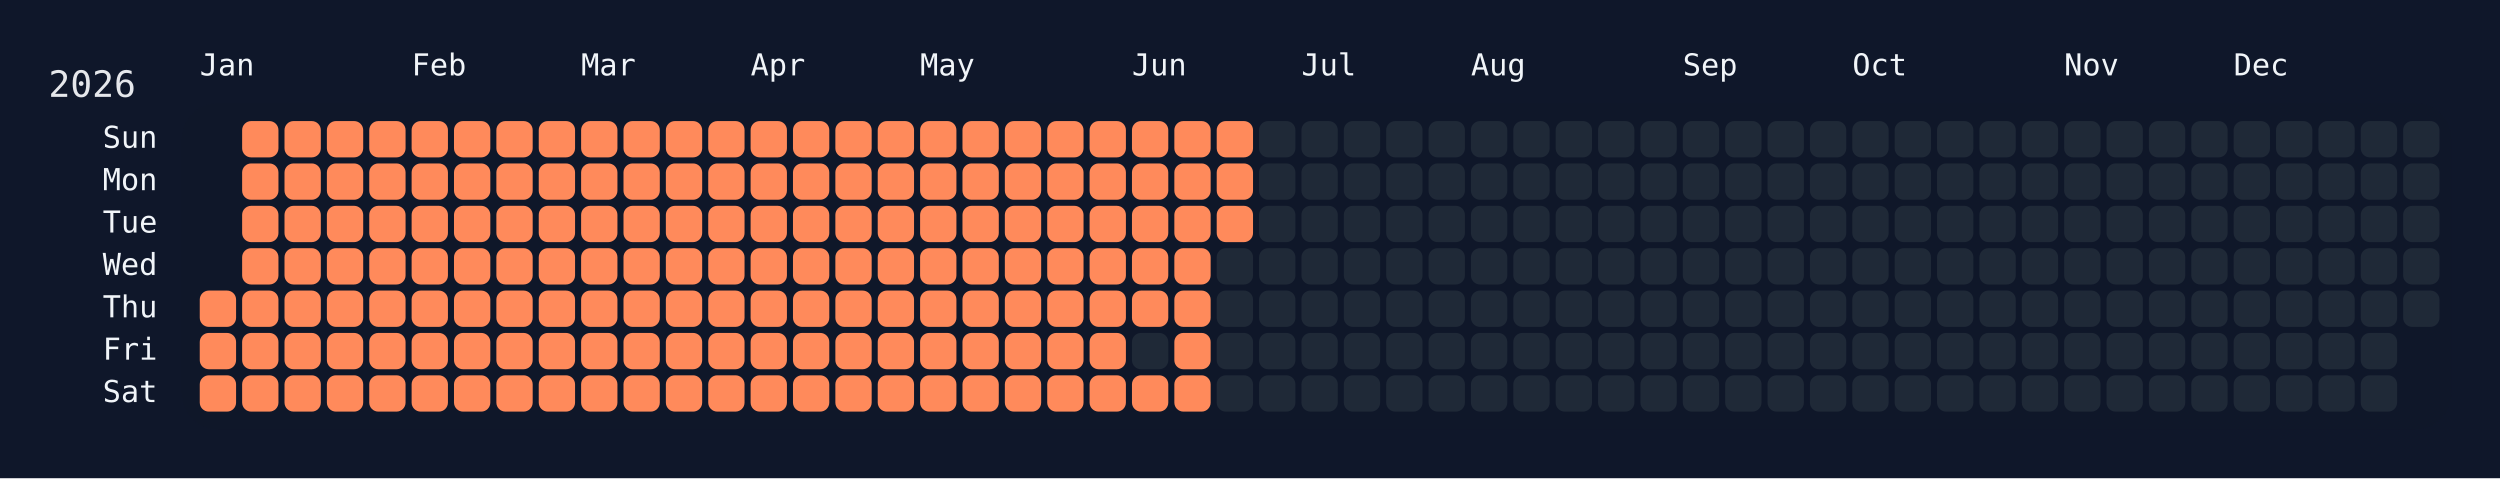
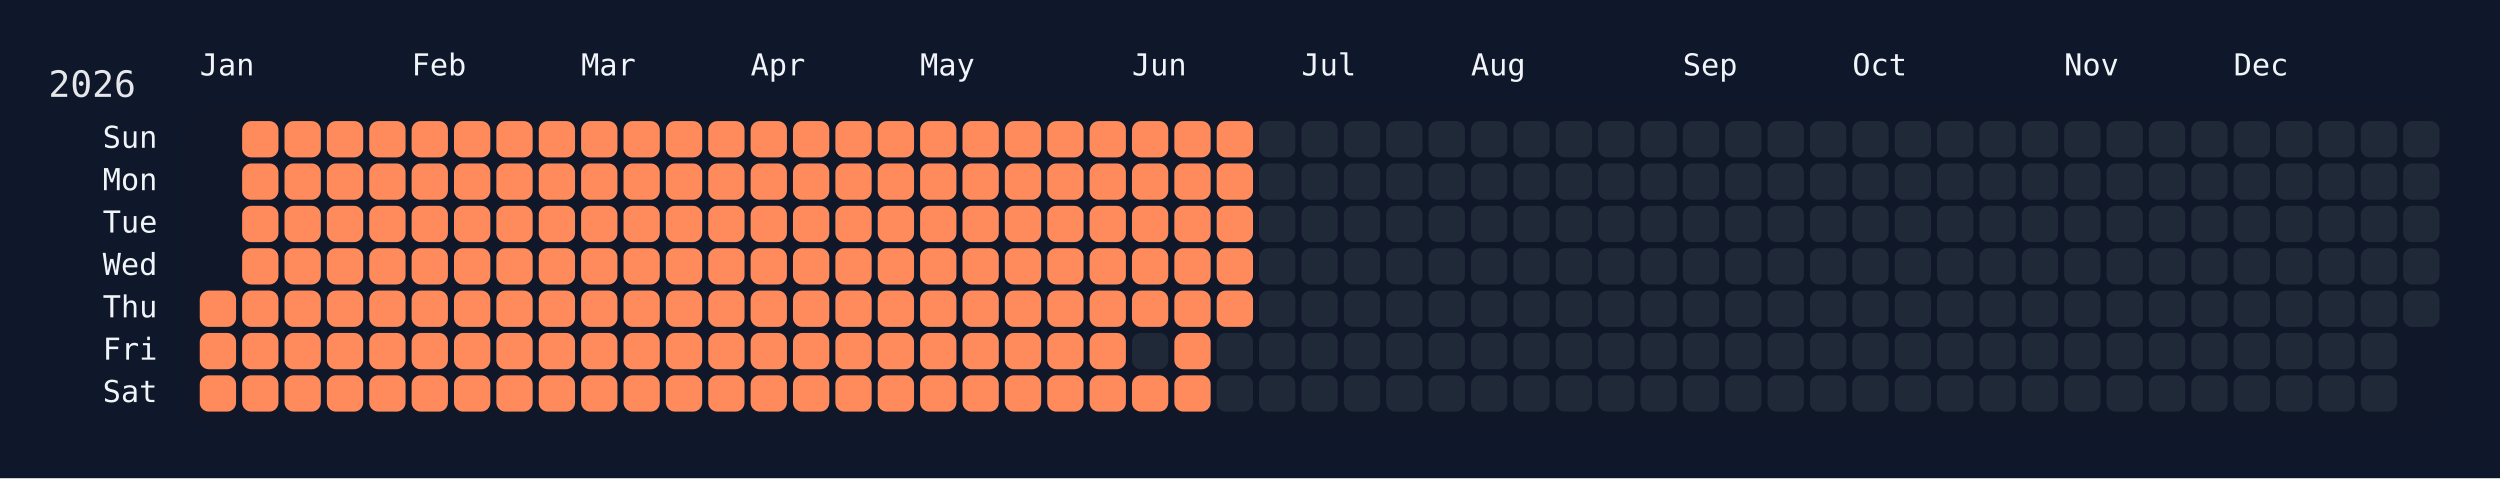
<svg xmlns="http://www.w3.org/2000/svg" width="826" height="158" viewBox="0 0 826 158">
  <rect width="826" height="158" fill="#0f172a" />
  <rect x="60" y="34" width="750" height="108" rx="12" ry="12" fill="rgba(15, 23, 42, 0.8)" />
  <text x="16" y="32" font-size="12" fill="#e5e7eb" font-family="JetBrains Mono, ui-monospace, SFMono-Regular, Menlo, Monaco, Consolas, monospace">2026</text>
  <text x="66" y="18" font-size="10" fill="#f1f5f9" font-family="JetBrains Mono, ui-monospace, SFMono-Regular, Menlo, Monaco, Consolas, monospace" dominant-baseline="hanging">Jan</text>
  <text x="136" y="18" font-size="10" fill="#f1f5f9" font-family="JetBrains Mono, ui-monospace, SFMono-Regular, Menlo, Monaco, Consolas, monospace" dominant-baseline="hanging">Feb</text>
  <text x="192" y="18" font-size="10" fill="#f1f5f9" font-family="JetBrains Mono, ui-monospace, SFMono-Regular, Menlo, Monaco, Consolas, monospace" dominant-baseline="hanging">Mar</text>
  <text x="248" y="18" font-size="10" fill="#f1f5f9" font-family="JetBrains Mono, ui-monospace, SFMono-Regular, Menlo, Monaco, Consolas, monospace" dominant-baseline="hanging">Apr</text>
  <text x="304" y="18" font-size="10" fill="#f1f5f9" font-family="JetBrains Mono, ui-monospace, SFMono-Regular, Menlo, Monaco, Consolas, monospace" dominant-baseline="hanging">May</text>
  <text x="374" y="18" font-size="10" fill="#f1f5f9" font-family="JetBrains Mono, ui-monospace, SFMono-Regular, Menlo, Monaco, Consolas, monospace" dominant-baseline="hanging">Jun</text>
  <text x="430" y="18" font-size="10" fill="#f1f5f9" font-family="JetBrains Mono, ui-monospace, SFMono-Regular, Menlo, Monaco, Consolas, monospace" dominant-baseline="hanging">Jul</text>
  <text x="486" y="18" font-size="10" fill="#f1f5f9" font-family="JetBrains Mono, ui-monospace, SFMono-Regular, Menlo, Monaco, Consolas, monospace" dominant-baseline="hanging">Aug</text>
  <text x="556" y="18" font-size="10" fill="#f1f5f9" font-family="JetBrains Mono, ui-monospace, SFMono-Regular, Menlo, Monaco, Consolas, monospace" dominant-baseline="hanging">Sep</text>
  <text x="612" y="18" font-size="10" fill="#f1f5f9" font-family="JetBrains Mono, ui-monospace, SFMono-Regular, Menlo, Monaco, Consolas, monospace" dominant-baseline="hanging">Oct</text>
  <text x="682" y="18" font-size="10" fill="#f1f5f9" font-family="JetBrains Mono, ui-monospace, SFMono-Regular, Menlo, Monaco, Consolas, monospace" dominant-baseline="hanging">Nov</text>
  <text x="738" y="18" font-size="10" fill="#f1f5f9" font-family="JetBrains Mono, ui-monospace, SFMono-Regular, Menlo, Monaco, Consolas, monospace" dominant-baseline="hanging">Dec</text>
  <text x="52" y="46.0" font-size="10" fill="#f1f5f9" font-family="JetBrains Mono, ui-monospace, SFMono-Regular, Menlo, Monaco, Consolas, monospace" text-anchor="end" dominant-baseline="middle">Sun</text>
  <text x="52" y="60.0" font-size="10" fill="#f1f5f9" font-family="JetBrains Mono, ui-monospace, SFMono-Regular, Menlo, Monaco, Consolas, monospace" text-anchor="end" dominant-baseline="middle">Mon</text>
  <text x="52" y="74.0" font-size="10" fill="#f1f5f9" font-family="JetBrains Mono, ui-monospace, SFMono-Regular, Menlo, Monaco, Consolas, monospace" text-anchor="end" dominant-baseline="middle">Tue</text>
  <text x="52" y="88.0" font-size="10" fill="#f1f5f9" font-family="JetBrains Mono, ui-monospace, SFMono-Regular, Menlo, Monaco, Consolas, monospace" text-anchor="end" dominant-baseline="middle">Wed</text>
  <text x="52" y="102.0" font-size="10" fill="#f1f5f9" font-family="JetBrains Mono, ui-monospace, SFMono-Regular, Menlo, Monaco, Consolas, monospace" text-anchor="end" dominant-baseline="middle">Thu</text>
  <text x="52" y="116.0" font-size="10" fill="#f1f5f9" font-family="JetBrains Mono, ui-monospace, SFMono-Regular, Menlo, Monaco, Consolas, monospace" text-anchor="end" dominant-baseline="middle">Fri</text>
  <text x="52" y="130.0" font-size="10" fill="#f1f5f9" font-family="JetBrains Mono, ui-monospace, SFMono-Regular, Menlo, Monaco, Consolas, monospace" text-anchor="end" dominant-baseline="middle">Sat</text>
  <g transform="translate(66,40)">
    <rect x="0" y="56" width="12" height="12" rx="3" ry="3" fill="#ff8a5b" data-date="2026-01-01" />
    <rect x="0" y="70" width="12" height="12" rx="3" ry="3" fill="#ff8a5b" data-date="2026-01-02" />
    <rect x="0" y="84" width="12" height="12" rx="3" ry="3" fill="#ff8a5b" data-date="2026-01-03" />
    <rect x="14" y="0" width="12" height="12" rx="3" ry="3" fill="#ff8a5b" data-date="2026-01-04" />
    <rect x="14" y="14" width="12" height="12" rx="3" ry="3" fill="#ff8a5b" data-date="2026-01-05" />
    <rect x="14" y="28" width="12" height="12" rx="3" ry="3" fill="#ff8a5b" data-date="2026-01-06" />
    <rect x="14" y="42" width="12" height="12" rx="3" ry="3" fill="#ff8a5b" data-date="2026-01-07" />
    <rect x="14" y="56" width="12" height="12" rx="3" ry="3" fill="#ff8a5b" data-date="2026-01-08" />
    <rect x="14" y="70" width="12" height="12" rx="3" ry="3" fill="#ff8a5b" data-date="2026-01-09" />
    <rect x="14" y="84" width="12" height="12" rx="3" ry="3" fill="#ff8a5b" data-date="2026-01-10" />
    <rect x="28" y="0" width="12" height="12" rx="3" ry="3" fill="#ff8a5b" data-date="2026-01-11" />
    <rect x="28" y="14" width="12" height="12" rx="3" ry="3" fill="#ff8a5b" data-date="2026-01-12" />
    <rect x="28" y="28" width="12" height="12" rx="3" ry="3" fill="#ff8a5b" data-date="2026-01-13" />
    <rect x="28" y="42" width="12" height="12" rx="3" ry="3" fill="#ff8a5b" data-date="2026-01-14" />
    <rect x="28" y="56" width="12" height="12" rx="3" ry="3" fill="#ff8a5b" data-date="2026-01-15" />
    <rect x="28" y="70" width="12" height="12" rx="3" ry="3" fill="#ff8a5b" data-date="2026-01-16" />
    <rect x="28" y="84" width="12" height="12" rx="3" ry="3" fill="#ff8a5b" data-date="2026-01-17" />
    <rect x="42" y="0" width="12" height="12" rx="3" ry="3" fill="#ff8a5b" data-date="2026-01-18" />
    <rect x="42" y="14" width="12" height="12" rx="3" ry="3" fill="#ff8a5b" data-date="2026-01-19" />
    <rect x="42" y="28" width="12" height="12" rx="3" ry="3" fill="#ff8a5b" data-date="2026-01-20" />
    <rect x="42" y="42" width="12" height="12" rx="3" ry="3" fill="#ff8a5b" data-date="2026-01-21" />
    <rect x="42" y="56" width="12" height="12" rx="3" ry="3" fill="#ff8a5b" data-date="2026-01-22" />
    <rect x="42" y="70" width="12" height="12" rx="3" ry="3" fill="#ff8a5b" data-date="2026-01-23" />
    <rect x="42" y="84" width="12" height="12" rx="3" ry="3" fill="#ff8a5b" data-date="2026-01-24" />
    <rect x="56" y="0" width="12" height="12" rx="3" ry="3" fill="#ff8a5b" data-date="2026-01-25" />
    <rect x="56" y="14" width="12" height="12" rx="3" ry="3" fill="#ff8a5b" data-date="2026-01-26" />
    <rect x="56" y="28" width="12" height="12" rx="3" ry="3" fill="#ff8a5b" data-date="2026-01-27" />
    <rect x="56" y="42" width="12" height="12" rx="3" ry="3" fill="#ff8a5b" data-date="2026-01-28" />
    <rect x="56" y="56" width="12" height="12" rx="3" ry="3" fill="#ff8a5b" data-date="2026-01-29" />
    <rect x="56" y="70" width="12" height="12" rx="3" ry="3" fill="#ff8a5b" data-date="2026-01-30" />
    <rect x="56" y="84" width="12" height="12" rx="3" ry="3" fill="#ff8a5b" data-date="2026-01-31" />
    <rect x="70" y="0" width="12" height="12" rx="3" ry="3" fill="#ff8a5b" data-date="2026-02-01" />
    <rect x="70" y="14" width="12" height="12" rx="3" ry="3" fill="#ff8a5b" data-date="2026-02-02" />
    <rect x="70" y="28" width="12" height="12" rx="3" ry="3" fill="#ff8a5b" data-date="2026-02-03" />
    <rect x="70" y="42" width="12" height="12" rx="3" ry="3" fill="#ff8a5b" data-date="2026-02-04" />
    <rect x="70" y="56" width="12" height="12" rx="3" ry="3" fill="#ff8a5b" data-date="2026-02-05" />
    <rect x="70" y="70" width="12" height="12" rx="3" ry="3" fill="#ff8a5b" data-date="2026-02-06" />
    <rect x="70" y="84" width="12" height="12" rx="3" ry="3" fill="#ff8a5b" data-date="2026-02-07" />
    <rect x="84" y="0" width="12" height="12" rx="3" ry="3" fill="#ff8a5b" data-date="2026-02-08" />
    <rect x="84" y="14" width="12" height="12" rx="3" ry="3" fill="#ff8a5b" data-date="2026-02-09" />
    <rect x="84" y="28" width="12" height="12" rx="3" ry="3" fill="#ff8a5b" data-date="2026-02-10" />
    <rect x="84" y="42" width="12" height="12" rx="3" ry="3" fill="#ff8a5b" data-date="2026-02-11" />
    <rect x="84" y="56" width="12" height="12" rx="3" ry="3" fill="#ff8a5b" data-date="2026-02-12" />
    <rect x="84" y="70" width="12" height="12" rx="3" ry="3" fill="#ff8a5b" data-date="2026-02-13" />
    <rect x="84" y="84" width="12" height="12" rx="3" ry="3" fill="#ff8a5b" data-date="2026-02-14" />
    <rect x="98" y="0" width="12" height="12" rx="3" ry="3" fill="#ff8a5b" data-date="2026-02-15" />
    <rect x="98" y="14" width="12" height="12" rx="3" ry="3" fill="#ff8a5b" data-date="2026-02-16" />
    <rect x="98" y="28" width="12" height="12" rx="3" ry="3" fill="#ff8a5b" data-date="2026-02-17" />
    <rect x="98" y="42" width="12" height="12" rx="3" ry="3" fill="#ff8a5b" data-date="2026-02-18" />
    <rect x="98" y="56" width="12" height="12" rx="3" ry="3" fill="#ff8a5b" data-date="2026-02-19" />
    <rect x="98" y="70" width="12" height="12" rx="3" ry="3" fill="#ff8a5b" data-date="2026-02-20" />
    <rect x="98" y="84" width="12" height="12" rx="3" ry="3" fill="#ff8a5b" data-date="2026-02-21" />
    <rect x="112" y="0" width="12" height="12" rx="3" ry="3" fill="#ff8a5b" data-date="2026-02-22" />
    <rect x="112" y="14" width="12" height="12" rx="3" ry="3" fill="#ff8a5b" data-date="2026-02-23" />
    <rect x="112" y="28" width="12" height="12" rx="3" ry="3" fill="#ff8a5b" data-date="2026-02-24" />
    <rect x="112" y="42" width="12" height="12" rx="3" ry="3" fill="#ff8a5b" data-date="2026-02-25" />
    <rect x="112" y="56" width="12" height="12" rx="3" ry="3" fill="#ff8a5b" data-date="2026-02-26" />
    <rect x="112" y="70" width="12" height="12" rx="3" ry="3" fill="#ff8a5b" data-date="2026-02-27" />
    <rect x="112" y="84" width="12" height="12" rx="3" ry="3" fill="#ff8a5b" data-date="2026-02-28" />
    <rect x="126" y="0" width="12" height="12" rx="3" ry="3" fill="#ff8a5b" data-date="2026-03-01" />
    <rect x="126" y="14" width="12" height="12" rx="3" ry="3" fill="#ff8a5b" data-date="2026-03-02" />
    <rect x="126" y="28" width="12" height="12" rx="3" ry="3" fill="#ff8a5b" data-date="2026-03-03" />
    <rect x="126" y="42" width="12" height="12" rx="3" ry="3" fill="#ff8a5b" data-date="2026-03-04" />
    <rect x="126" y="56" width="12" height="12" rx="3" ry="3" fill="#ff8a5b" data-date="2026-03-05" />
    <rect x="126" y="70" width="12" height="12" rx="3" ry="3" fill="#ff8a5b" data-date="2026-03-06" />
    <rect x="126" y="84" width="12" height="12" rx="3" ry="3" fill="#ff8a5b" data-date="2026-03-07" />
    <rect x="140" y="0" width="12" height="12" rx="3" ry="3" fill="#ff8a5b" data-date="2026-03-08" />
    <rect x="140" y="14" width="12" height="12" rx="3" ry="3" fill="#ff8a5b" data-date="2026-03-09" />
    <rect x="140" y="28" width="12" height="12" rx="3" ry="3" fill="#ff8a5b" data-date="2026-03-10" />
    <rect x="140" y="42" width="12" height="12" rx="3" ry="3" fill="#ff8a5b" data-date="2026-03-11" />
    <rect x="140" y="56" width="12" height="12" rx="3" ry="3" fill="#ff8a5b" data-date="2026-03-12" />
    <rect x="140" y="70" width="12" height="12" rx="3" ry="3" fill="#ff8a5b" data-date="2026-03-13" />
    <rect x="140" y="84" width="12" height="12" rx="3" ry="3" fill="#ff8a5b" data-date="2026-03-14" />
    <rect x="154" y="0" width="12" height="12" rx="3" ry="3" fill="#ff8a5b" data-date="2026-03-15" />
    <rect x="154" y="14" width="12" height="12" rx="3" ry="3" fill="#ff8a5b" data-date="2026-03-16" />
    <rect x="154" y="28" width="12" height="12" rx="3" ry="3" fill="#ff8a5b" data-date="2026-03-17" />
    <rect x="154" y="42" width="12" height="12" rx="3" ry="3" fill="#ff8a5b" data-date="2026-03-18" />
    <rect x="154" y="56" width="12" height="12" rx="3" ry="3" fill="#ff8a5b" data-date="2026-03-19" />
    <rect x="154" y="70" width="12" height="12" rx="3" ry="3" fill="#ff8a5b" data-date="2026-03-20" />
    <rect x="154" y="84" width="12" height="12" rx="3" ry="3" fill="#ff8a5b" data-date="2026-03-21" />
    <rect x="168" y="0" width="12" height="12" rx="3" ry="3" fill="#ff8a5b" data-date="2026-03-22" />
    <rect x="168" y="14" width="12" height="12" rx="3" ry="3" fill="#ff8a5b" data-date="2026-03-23" />
    <rect x="168" y="28" width="12" height="12" rx="3" ry="3" fill="#ff8a5b" data-date="2026-03-24" />
    <rect x="168" y="42" width="12" height="12" rx="3" ry="3" fill="#ff8a5b" data-date="2026-03-25" />
    <rect x="168" y="56" width="12" height="12" rx="3" ry="3" fill="#ff8a5b" data-date="2026-03-26" />
    <rect x="168" y="70" width="12" height="12" rx="3" ry="3" fill="#ff8a5b" data-date="2026-03-27" />
    <rect x="168" y="84" width="12" height="12" rx="3" ry="3" fill="#ff8a5b" data-date="2026-03-28" />
    <rect x="182" y="0" width="12" height="12" rx="3" ry="3" fill="#ff8a5b" data-date="2026-03-29" />
    <rect x="182" y="14" width="12" height="12" rx="3" ry="3" fill="#ff8a5b" data-date="2026-03-30" />
    <rect x="182" y="28" width="12" height="12" rx="3" ry="3" fill="#ff8a5b" data-date="2026-03-31" />
    <rect x="182" y="42" width="12" height="12" rx="3" ry="3" fill="#ff8a5b" data-date="2026-04-01" />
    <rect x="182" y="56" width="12" height="12" rx="3" ry="3" fill="#ff8a5b" data-date="2026-04-02" />
    <rect x="182" y="70" width="12" height="12" rx="3" ry="3" fill="#ff8a5b" data-date="2026-04-03" />
    <rect x="182" y="84" width="12" height="12" rx="3" ry="3" fill="#ff8a5b" data-date="2026-04-04" />
    <rect x="196" y="0" width="12" height="12" rx="3" ry="3" fill="#ff8a5b" data-date="2026-04-05" />
    <rect x="196" y="14" width="12" height="12" rx="3" ry="3" fill="#ff8a5b" data-date="2026-04-06" />
    <rect x="196" y="28" width="12" height="12" rx="3" ry="3" fill="#ff8a5b" data-date="2026-04-07" />
    <rect x="196" y="42" width="12" height="12" rx="3" ry="3" fill="#ff8a5b" data-date="2026-04-08" />
    <rect x="196" y="56" width="12" height="12" rx="3" ry="3" fill="#ff8a5b" data-date="2026-04-09" />
    <rect x="196" y="70" width="12" height="12" rx="3" ry="3" fill="#ff8a5b" data-date="2026-04-10" />
    <rect x="196" y="84" width="12" height="12" rx="3" ry="3" fill="#ff8a5b" data-date="2026-04-11" />
    <rect x="210" y="0" width="12" height="12" rx="3" ry="3" fill="#ff8a5b" data-date="2026-04-12" />
    <rect x="210" y="14" width="12" height="12" rx="3" ry="3" fill="#ff8a5b" data-date="2026-04-13" />
    <rect x="210" y="28" width="12" height="12" rx="3" ry="3" fill="#ff8a5b" data-date="2026-04-14" />
    <rect x="210" y="42" width="12" height="12" rx="3" ry="3" fill="#ff8a5b" data-date="2026-04-15" />
    <rect x="210" y="56" width="12" height="12" rx="3" ry="3" fill="#ff8a5b" data-date="2026-04-16" />
    <rect x="210" y="70" width="12" height="12" rx="3" ry="3" fill="#ff8a5b" data-date="2026-04-17" />
    <rect x="210" y="84" width="12" height="12" rx="3" ry="3" fill="#ff8a5b" data-date="2026-04-18" />
    <rect x="224" y="0" width="12" height="12" rx="3" ry="3" fill="#ff8a5b" data-date="2026-04-19" />
    <rect x="224" y="14" width="12" height="12" rx="3" ry="3" fill="#ff8a5b" data-date="2026-04-20" />
    <rect x="224" y="28" width="12" height="12" rx="3" ry="3" fill="#ff8a5b" data-date="2026-04-21" />
    <rect x="224" y="42" width="12" height="12" rx="3" ry="3" fill="#ff8a5b" data-date="2026-04-22" />
    <rect x="224" y="56" width="12" height="12" rx="3" ry="3" fill="#ff8a5b" data-date="2026-04-23" />
    <rect x="224" y="70" width="12" height="12" rx="3" ry="3" fill="#ff8a5b" data-date="2026-04-24" />
    <rect x="224" y="84" width="12" height="12" rx="3" ry="3" fill="#ff8a5b" data-date="2026-04-25" />
    <rect x="238" y="0" width="12" height="12" rx="3" ry="3" fill="#ff8a5b" data-date="2026-04-26" />
    <rect x="238" y="14" width="12" height="12" rx="3" ry="3" fill="#ff8a5b" data-date="2026-04-27" />
    <rect x="238" y="28" width="12" height="12" rx="3" ry="3" fill="#ff8a5b" data-date="2026-04-28" />
    <rect x="238" y="42" width="12" height="12" rx="3" ry="3" fill="#ff8a5b" data-date="2026-04-29" />
    <rect x="238" y="56" width="12" height="12" rx="3" ry="3" fill="#ff8a5b" data-date="2026-04-30" />
    <rect x="238" y="70" width="12" height="12" rx="3" ry="3" fill="#ff8a5b" data-date="2026-05-01" />
    <rect x="238" y="84" width="12" height="12" rx="3" ry="3" fill="#ff8a5b" data-date="2026-05-02" />
    <rect x="252" y="0" width="12" height="12" rx="3" ry="3" fill="#ff8a5b" data-date="2026-05-03" />
    <rect x="252" y="14" width="12" height="12" rx="3" ry="3" fill="#ff8a5b" data-date="2026-05-04" />
    <rect x="252" y="28" width="12" height="12" rx="3" ry="3" fill="#ff8a5b" data-date="2026-05-05" />
    <rect x="252" y="42" width="12" height="12" rx="3" ry="3" fill="#ff8a5b" data-date="2026-05-06" />
    <rect x="252" y="56" width="12" height="12" rx="3" ry="3" fill="#ff8a5b" data-date="2026-05-07" />
    <rect x="252" y="70" width="12" height="12" rx="3" ry="3" fill="#ff8a5b" data-date="2026-05-08" />
    <rect x="252" y="84" width="12" height="12" rx="3" ry="3" fill="#ff8a5b" data-date="2026-05-09" />
    <rect x="266" y="0" width="12" height="12" rx="3" ry="3" fill="#ff8a5b" data-date="2026-05-10" />
    <rect x="266" y="14" width="12" height="12" rx="3" ry="3" fill="#ff8a5b" data-date="2026-05-11" />
    <rect x="266" y="28" width="12" height="12" rx="3" ry="3" fill="#ff8a5b" data-date="2026-05-12" />
    <rect x="266" y="42" width="12" height="12" rx="3" ry="3" fill="#ff8a5b" data-date="2026-05-13" />
    <rect x="266" y="56" width="12" height="12" rx="3" ry="3" fill="#ff8a5b" data-date="2026-05-14" />
    <rect x="266" y="70" width="12" height="12" rx="3" ry="3" fill="#ff8a5b" data-date="2026-05-15" />
    <rect x="266" y="84" width="12" height="12" rx="3" ry="3" fill="#ff8a5b" data-date="2026-05-16" />
    <rect x="280" y="0" width="12" height="12" rx="3" ry="3" fill="#ff8a5b" data-date="2026-05-17" />
    <rect x="280" y="14" width="12" height="12" rx="3" ry="3" fill="#ff8a5b" data-date="2026-05-18" />
    <rect x="280" y="28" width="12" height="12" rx="3" ry="3" fill="#ff8a5b" data-date="2026-05-19" />
    <rect x="280" y="42" width="12" height="12" rx="3" ry="3" fill="#ff8a5b" data-date="2026-05-20" />
    <rect x="280" y="56" width="12" height="12" rx="3" ry="3" fill="#ff8a5b" data-date="2026-05-21" />
    <rect x="280" y="70" width="12" height="12" rx="3" ry="3" fill="#ff8a5b" data-date="2026-05-22" />
    <rect x="280" y="84" width="12" height="12" rx="3" ry="3" fill="#ff8a5b" data-date="2026-05-23" />
    <rect x="294" y="0" width="12" height="12" rx="3" ry="3" fill="#ff8a5b" data-date="2026-05-24" />
    <rect x="294" y="14" width="12" height="12" rx="3" ry="3" fill="#ff8a5b" data-date="2026-05-25" />
    <rect x="294" y="28" width="12" height="12" rx="3" ry="3" fill="#ff8a5b" data-date="2026-05-26" />
    <rect x="294" y="42" width="12" height="12" rx="3" ry="3" fill="#ff8a5b" data-date="2026-05-27" />
    <rect x="294" y="56" width="12" height="12" rx="3" ry="3" fill="#ff8a5b" data-date="2026-05-28" />
    <rect x="294" y="70" width="12" height="12" rx="3" ry="3" fill="#ff8a5b" data-date="2026-05-29" />
    <rect x="294" y="84" width="12" height="12" rx="3" ry="3" fill="#ff8a5b" data-date="2026-05-30" />
    <rect x="308" y="0" width="12" height="12" rx="3" ry="3" fill="#ff8a5b" data-date="2026-05-31" />
    <rect x="308" y="14" width="12" height="12" rx="3" ry="3" fill="#ff8a5b" data-date="2026-06-01" />
    <rect x="308" y="28" width="12" height="12" rx="3" ry="3" fill="#ff8a5b" data-date="2026-06-02" />
    <rect x="308" y="42" width="12" height="12" rx="3" ry="3" fill="#ff8a5b" data-date="2026-06-03" />
    <rect x="308" y="56" width="12" height="12" rx="3" ry="3" fill="#ff8a5b" data-date="2026-06-04" />
    <rect x="308" y="70" width="12" height="12" rx="3" ry="3" fill="#1f2937" data-date="2026-06-05" />
    <rect x="308" y="84" width="12" height="12" rx="3" ry="3" fill="#ff8a5b" data-date="2026-06-06" />
    <rect x="322" y="0" width="12" height="12" rx="3" ry="3" fill="#ff8a5b" data-date="2026-06-07" />
    <rect x="322" y="14" width="12" height="12" rx="3" ry="3" fill="#ff8a5b" data-date="2026-06-08" />
    <rect x="322" y="28" width="12" height="12" rx="3" ry="3" fill="#ff8a5b" data-date="2026-06-09" />
    <rect x="322" y="42" width="12" height="12" rx="3" ry="3" fill="#ff8a5b" data-date="2026-06-10" />
    <rect x="322" y="56" width="12" height="12" rx="3" ry="3" fill="#ff8a5b" data-date="2026-06-11" />
    <rect x="322" y="70" width="12" height="12" rx="3" ry="3" fill="#ff8a5b" data-date="2026-06-12" />
    <rect x="322" y="84" width="12" height="12" rx="3" ry="3" fill="#ff8a5b" data-date="2026-06-13" />
    <rect x="336" y="0" width="12" height="12" rx="3" ry="3" fill="#ff8a5b" data-date="2026-06-14" />
    <rect x="336" y="14" width="12" height="12" rx="3" ry="3" fill="#ff8a5b" data-date="2026-06-15" />
    <rect x="336" y="28" width="12" height="12" rx="3" ry="3" fill="#ff8a5b" data-date="2026-06-16" />
-     <rect x="336" y="42" width="12" height="12" rx="3" ry="3" fill="#1f2937" data-date="2026-06-17" />
-     <rect x="336" y="56" width="12" height="12" rx="3" ry="3" fill="#1f2937" data-date="2026-06-18" />
+     <rect x="336" y="42" width="12" height="12" rx="3" ry="3" fill="#ff8a5b" data-date="2026-06-17" />
+     <rect x="336" y="56" width="12" height="12" rx="3" ry="3" fill="#ff8a5b" data-date="2026-06-18" />
    <rect x="336" y="70" width="12" height="12" rx="3" ry="3" fill="#1f2937" data-date="2026-06-19" />
    <rect x="336" y="84" width="12" height="12" rx="3" ry="3" fill="#1f2937" data-date="2026-06-20" />
    <rect x="350" y="0" width="12" height="12" rx="3" ry="3" fill="#1f2937" data-date="2026-06-21" />
    <rect x="350" y="14" width="12" height="12" rx="3" ry="3" fill="#1f2937" data-date="2026-06-22" />
    <rect x="350" y="28" width="12" height="12" rx="3" ry="3" fill="#1f2937" data-date="2026-06-23" />
    <rect x="350" y="42" width="12" height="12" rx="3" ry="3" fill="#1f2937" data-date="2026-06-24" />
    <rect x="350" y="56" width="12" height="12" rx="3" ry="3" fill="#1f2937" data-date="2026-06-25" />
    <rect x="350" y="70" width="12" height="12" rx="3" ry="3" fill="#1f2937" data-date="2026-06-26" />
    <rect x="350" y="84" width="12" height="12" rx="3" ry="3" fill="#1f2937" data-date="2026-06-27" />
    <rect x="364" y="0" width="12" height="12" rx="3" ry="3" fill="#1f2937" data-date="2026-06-28" />
    <rect x="364" y="14" width="12" height="12" rx="3" ry="3" fill="#1f2937" data-date="2026-06-29" />
    <rect x="364" y="28" width="12" height="12" rx="3" ry="3" fill="#1f2937" data-date="2026-06-30" />
    <rect x="364" y="42" width="12" height="12" rx="3" ry="3" fill="#1f2937" data-date="2026-07-01" />
    <rect x="364" y="56" width="12" height="12" rx="3" ry="3" fill="#1f2937" data-date="2026-07-02" />
    <rect x="364" y="70" width="12" height="12" rx="3" ry="3" fill="#1f2937" data-date="2026-07-03" />
    <rect x="364" y="84" width="12" height="12" rx="3" ry="3" fill="#1f2937" data-date="2026-07-04" />
    <rect x="378" y="0" width="12" height="12" rx="3" ry="3" fill="#1f2937" data-date="2026-07-05" />
    <rect x="378" y="14" width="12" height="12" rx="3" ry="3" fill="#1f2937" data-date="2026-07-06" />
    <rect x="378" y="28" width="12" height="12" rx="3" ry="3" fill="#1f2937" data-date="2026-07-07" />
    <rect x="378" y="42" width="12" height="12" rx="3" ry="3" fill="#1f2937" data-date="2026-07-08" />
    <rect x="378" y="56" width="12" height="12" rx="3" ry="3" fill="#1f2937" data-date="2026-07-09" />
    <rect x="378" y="70" width="12" height="12" rx="3" ry="3" fill="#1f2937" data-date="2026-07-10" />
    <rect x="378" y="84" width="12" height="12" rx="3" ry="3" fill="#1f2937" data-date="2026-07-11" />
    <rect x="392" y="0" width="12" height="12" rx="3" ry="3" fill="#1f2937" data-date="2026-07-12" />
    <rect x="392" y="14" width="12" height="12" rx="3" ry="3" fill="#1f2937" data-date="2026-07-13" />
    <rect x="392" y="28" width="12" height="12" rx="3" ry="3" fill="#1f2937" data-date="2026-07-14" />
    <rect x="392" y="42" width="12" height="12" rx="3" ry="3" fill="#1f2937" data-date="2026-07-15" />
    <rect x="392" y="56" width="12" height="12" rx="3" ry="3" fill="#1f2937" data-date="2026-07-16" />
    <rect x="392" y="70" width="12" height="12" rx="3" ry="3" fill="#1f2937" data-date="2026-07-17" />
    <rect x="392" y="84" width="12" height="12" rx="3" ry="3" fill="#1f2937" data-date="2026-07-18" />
    <rect x="406" y="0" width="12" height="12" rx="3" ry="3" fill="#1f2937" data-date="2026-07-19" />
    <rect x="406" y="14" width="12" height="12" rx="3" ry="3" fill="#1f2937" data-date="2026-07-20" />
    <rect x="406" y="28" width="12" height="12" rx="3" ry="3" fill="#1f2937" data-date="2026-07-21" />
    <rect x="406" y="42" width="12" height="12" rx="3" ry="3" fill="#1f2937" data-date="2026-07-22" />
    <rect x="406" y="56" width="12" height="12" rx="3" ry="3" fill="#1f2937" data-date="2026-07-23" />
    <rect x="406" y="70" width="12" height="12" rx="3" ry="3" fill="#1f2937" data-date="2026-07-24" />
    <rect x="406" y="84" width="12" height="12" rx="3" ry="3" fill="#1f2937" data-date="2026-07-25" />
    <rect x="420" y="0" width="12" height="12" rx="3" ry="3" fill="#1f2937" data-date="2026-07-26" />
    <rect x="420" y="14" width="12" height="12" rx="3" ry="3" fill="#1f2937" data-date="2026-07-27" />
    <rect x="420" y="28" width="12" height="12" rx="3" ry="3" fill="#1f2937" data-date="2026-07-28" />
    <rect x="420" y="42" width="12" height="12" rx="3" ry="3" fill="#1f2937" data-date="2026-07-29" />
    <rect x="420" y="56" width="12" height="12" rx="3" ry="3" fill="#1f2937" data-date="2026-07-30" />
    <rect x="420" y="70" width="12" height="12" rx="3" ry="3" fill="#1f2937" data-date="2026-07-31" />
    <rect x="420" y="84" width="12" height="12" rx="3" ry="3" fill="#1f2937" data-date="2026-08-01" />
    <rect x="434" y="0" width="12" height="12" rx="3" ry="3" fill="#1f2937" data-date="2026-08-02" />
    <rect x="434" y="14" width="12" height="12" rx="3" ry="3" fill="#1f2937" data-date="2026-08-03" />
    <rect x="434" y="28" width="12" height="12" rx="3" ry="3" fill="#1f2937" data-date="2026-08-04" />
    <rect x="434" y="42" width="12" height="12" rx="3" ry="3" fill="#1f2937" data-date="2026-08-05" />
    <rect x="434" y="56" width="12" height="12" rx="3" ry="3" fill="#1f2937" data-date="2026-08-06" />
    <rect x="434" y="70" width="12" height="12" rx="3" ry="3" fill="#1f2937" data-date="2026-08-07" />
    <rect x="434" y="84" width="12" height="12" rx="3" ry="3" fill="#1f2937" data-date="2026-08-08" />
    <rect x="448" y="0" width="12" height="12" rx="3" ry="3" fill="#1f2937" data-date="2026-08-09" />
    <rect x="448" y="14" width="12" height="12" rx="3" ry="3" fill="#1f2937" data-date="2026-08-10" />
    <rect x="448" y="28" width="12" height="12" rx="3" ry="3" fill="#1f2937" data-date="2026-08-11" />
    <rect x="448" y="42" width="12" height="12" rx="3" ry="3" fill="#1f2937" data-date="2026-08-12" />
    <rect x="448" y="56" width="12" height="12" rx="3" ry="3" fill="#1f2937" data-date="2026-08-13" />
    <rect x="448" y="70" width="12" height="12" rx="3" ry="3" fill="#1f2937" data-date="2026-08-14" />
    <rect x="448" y="84" width="12" height="12" rx="3" ry="3" fill="#1f2937" data-date="2026-08-15" />
    <rect x="462" y="0" width="12" height="12" rx="3" ry="3" fill="#1f2937" data-date="2026-08-16" />
    <rect x="462" y="14" width="12" height="12" rx="3" ry="3" fill="#1f2937" data-date="2026-08-17" />
    <rect x="462" y="28" width="12" height="12" rx="3" ry="3" fill="#1f2937" data-date="2026-08-18" />
    <rect x="462" y="42" width="12" height="12" rx="3" ry="3" fill="#1f2937" data-date="2026-08-19" />
    <rect x="462" y="56" width="12" height="12" rx="3" ry="3" fill="#1f2937" data-date="2026-08-20" />
    <rect x="462" y="70" width="12" height="12" rx="3" ry="3" fill="#1f2937" data-date="2026-08-21" />
    <rect x="462" y="84" width="12" height="12" rx="3" ry="3" fill="#1f2937" data-date="2026-08-22" />
    <rect x="476" y="0" width="12" height="12" rx="3" ry="3" fill="#1f2937" data-date="2026-08-23" />
    <rect x="476" y="14" width="12" height="12" rx="3" ry="3" fill="#1f2937" data-date="2026-08-24" />
    <rect x="476" y="28" width="12" height="12" rx="3" ry="3" fill="#1f2937" data-date="2026-08-25" />
    <rect x="476" y="42" width="12" height="12" rx="3" ry="3" fill="#1f2937" data-date="2026-08-26" />
    <rect x="476" y="56" width="12" height="12" rx="3" ry="3" fill="#1f2937" data-date="2026-08-27" />
    <rect x="476" y="70" width="12" height="12" rx="3" ry="3" fill="#1f2937" data-date="2026-08-28" />
    <rect x="476" y="84" width="12" height="12" rx="3" ry="3" fill="#1f2937" data-date="2026-08-29" />
    <rect x="490" y="0" width="12" height="12" rx="3" ry="3" fill="#1f2937" data-date="2026-08-30" />
    <rect x="490" y="14" width="12" height="12" rx="3" ry="3" fill="#1f2937" data-date="2026-08-31" />
    <rect x="490" y="28" width="12" height="12" rx="3" ry="3" fill="#1f2937" data-date="2026-09-01" />
    <rect x="490" y="42" width="12" height="12" rx="3" ry="3" fill="#1f2937" data-date="2026-09-02" />
    <rect x="490" y="56" width="12" height="12" rx="3" ry="3" fill="#1f2937" data-date="2026-09-03" />
    <rect x="490" y="70" width="12" height="12" rx="3" ry="3" fill="#1f2937" data-date="2026-09-04" />
    <rect x="490" y="84" width="12" height="12" rx="3" ry="3" fill="#1f2937" data-date="2026-09-05" />
    <rect x="504" y="0" width="12" height="12" rx="3" ry="3" fill="#1f2937" data-date="2026-09-06" />
    <rect x="504" y="14" width="12" height="12" rx="3" ry="3" fill="#1f2937" data-date="2026-09-07" />
    <rect x="504" y="28" width="12" height="12" rx="3" ry="3" fill="#1f2937" data-date="2026-09-08" />
    <rect x="504" y="42" width="12" height="12" rx="3" ry="3" fill="#1f2937" data-date="2026-09-09" />
    <rect x="504" y="56" width="12" height="12" rx="3" ry="3" fill="#1f2937" data-date="2026-09-10" />
    <rect x="504" y="70" width="12" height="12" rx="3" ry="3" fill="#1f2937" data-date="2026-09-11" />
    <rect x="504" y="84" width="12" height="12" rx="3" ry="3" fill="#1f2937" data-date="2026-09-12" />
    <rect x="518" y="0" width="12" height="12" rx="3" ry="3" fill="#1f2937" data-date="2026-09-13" />
    <rect x="518" y="14" width="12" height="12" rx="3" ry="3" fill="#1f2937" data-date="2026-09-14" />
    <rect x="518" y="28" width="12" height="12" rx="3" ry="3" fill="#1f2937" data-date="2026-09-15" />
    <rect x="518" y="42" width="12" height="12" rx="3" ry="3" fill="#1f2937" data-date="2026-09-16" />
    <rect x="518" y="56" width="12" height="12" rx="3" ry="3" fill="#1f2937" data-date="2026-09-17" />
    <rect x="518" y="70" width="12" height="12" rx="3" ry="3" fill="#1f2937" data-date="2026-09-18" />
    <rect x="518" y="84" width="12" height="12" rx="3" ry="3" fill="#1f2937" data-date="2026-09-19" />
    <rect x="532" y="0" width="12" height="12" rx="3" ry="3" fill="#1f2937" data-date="2026-09-20" />
    <rect x="532" y="14" width="12" height="12" rx="3" ry="3" fill="#1f2937" data-date="2026-09-21" />
    <rect x="532" y="28" width="12" height="12" rx="3" ry="3" fill="#1f2937" data-date="2026-09-22" />
    <rect x="532" y="42" width="12" height="12" rx="3" ry="3" fill="#1f2937" data-date="2026-09-23" />
    <rect x="532" y="56" width="12" height="12" rx="3" ry="3" fill="#1f2937" data-date="2026-09-24" />
    <rect x="532" y="70" width="12" height="12" rx="3" ry="3" fill="#1f2937" data-date="2026-09-25" />
    <rect x="532" y="84" width="12" height="12" rx="3" ry="3" fill="#1f2937" data-date="2026-09-26" />
    <rect x="546" y="0" width="12" height="12" rx="3" ry="3" fill="#1f2937" data-date="2026-09-27" />
    <rect x="546" y="14" width="12" height="12" rx="3" ry="3" fill="#1f2937" data-date="2026-09-28" />
    <rect x="546" y="28" width="12" height="12" rx="3" ry="3" fill="#1f2937" data-date="2026-09-29" />
    <rect x="546" y="42" width="12" height="12" rx="3" ry="3" fill="#1f2937" data-date="2026-09-30" />
    <rect x="546" y="56" width="12" height="12" rx="3" ry="3" fill="#1f2937" data-date="2026-10-01" />
    <rect x="546" y="70" width="12" height="12" rx="3" ry="3" fill="#1f2937" data-date="2026-10-02" />
    <rect x="546" y="84" width="12" height="12" rx="3" ry="3" fill="#1f2937" data-date="2026-10-03" />
    <rect x="560" y="0" width="12" height="12" rx="3" ry="3" fill="#1f2937" data-date="2026-10-04" />
    <rect x="560" y="14" width="12" height="12" rx="3" ry="3" fill="#1f2937" data-date="2026-10-05" />
    <rect x="560" y="28" width="12" height="12" rx="3" ry="3" fill="#1f2937" data-date="2026-10-06" />
    <rect x="560" y="42" width="12" height="12" rx="3" ry="3" fill="#1f2937" data-date="2026-10-07" />
    <rect x="560" y="56" width="12" height="12" rx="3" ry="3" fill="#1f2937" data-date="2026-10-08" />
    <rect x="560" y="70" width="12" height="12" rx="3" ry="3" fill="#1f2937" data-date="2026-10-09" />
    <rect x="560" y="84" width="12" height="12" rx="3" ry="3" fill="#1f2937" data-date="2026-10-10" />
    <rect x="574" y="0" width="12" height="12" rx="3" ry="3" fill="#1f2937" data-date="2026-10-11" />
    <rect x="574" y="14" width="12" height="12" rx="3" ry="3" fill="#1f2937" data-date="2026-10-12" />
    <rect x="574" y="28" width="12" height="12" rx="3" ry="3" fill="#1f2937" data-date="2026-10-13" />
    <rect x="574" y="42" width="12" height="12" rx="3" ry="3" fill="#1f2937" data-date="2026-10-14" />
    <rect x="574" y="56" width="12" height="12" rx="3" ry="3" fill="#1f2937" data-date="2026-10-15" />
    <rect x="574" y="70" width="12" height="12" rx="3" ry="3" fill="#1f2937" data-date="2026-10-16" />
    <rect x="574" y="84" width="12" height="12" rx="3" ry="3" fill="#1f2937" data-date="2026-10-17" />
    <rect x="588" y="0" width="12" height="12" rx="3" ry="3" fill="#1f2937" data-date="2026-10-18" />
    <rect x="588" y="14" width="12" height="12" rx="3" ry="3" fill="#1f2937" data-date="2026-10-19" />
    <rect x="588" y="28" width="12" height="12" rx="3" ry="3" fill="#1f2937" data-date="2026-10-20" />
    <rect x="588" y="42" width="12" height="12" rx="3" ry="3" fill="#1f2937" data-date="2026-10-21" />
    <rect x="588" y="56" width="12" height="12" rx="3" ry="3" fill="#1f2937" data-date="2026-10-22" />
    <rect x="588" y="70" width="12" height="12" rx="3" ry="3" fill="#1f2937" data-date="2026-10-23" />
    <rect x="588" y="84" width="12" height="12" rx="3" ry="3" fill="#1f2937" data-date="2026-10-24" />
    <rect x="602" y="0" width="12" height="12" rx="3" ry="3" fill="#1f2937" data-date="2026-10-25" />
    <rect x="602" y="14" width="12" height="12" rx="3" ry="3" fill="#1f2937" data-date="2026-10-26" />
    <rect x="602" y="28" width="12" height="12" rx="3" ry="3" fill="#1f2937" data-date="2026-10-27" />
    <rect x="602" y="42" width="12" height="12" rx="3" ry="3" fill="#1f2937" data-date="2026-10-28" />
    <rect x="602" y="56" width="12" height="12" rx="3" ry="3" fill="#1f2937" data-date="2026-10-29" />
    <rect x="602" y="70" width="12" height="12" rx="3" ry="3" fill="#1f2937" data-date="2026-10-30" />
    <rect x="602" y="84" width="12" height="12" rx="3" ry="3" fill="#1f2937" data-date="2026-10-31" />
    <rect x="616" y="0" width="12" height="12" rx="3" ry="3" fill="#1f2937" data-date="2026-11-01" />
    <rect x="616" y="14" width="12" height="12" rx="3" ry="3" fill="#1f2937" data-date="2026-11-02" />
    <rect x="616" y="28" width="12" height="12" rx="3" ry="3" fill="#1f2937" data-date="2026-11-03" />
    <rect x="616" y="42" width="12" height="12" rx="3" ry="3" fill="#1f2937" data-date="2026-11-04" />
    <rect x="616" y="56" width="12" height="12" rx="3" ry="3" fill="#1f2937" data-date="2026-11-05" />
    <rect x="616" y="70" width="12" height="12" rx="3" ry="3" fill="#1f2937" data-date="2026-11-06" />
    <rect x="616" y="84" width="12" height="12" rx="3" ry="3" fill="#1f2937" data-date="2026-11-07" />
    <rect x="630" y="0" width="12" height="12" rx="3" ry="3" fill="#1f2937" data-date="2026-11-08" />
    <rect x="630" y="14" width="12" height="12" rx="3" ry="3" fill="#1f2937" data-date="2026-11-09" />
    <rect x="630" y="28" width="12" height="12" rx="3" ry="3" fill="#1f2937" data-date="2026-11-10" />
    <rect x="630" y="42" width="12" height="12" rx="3" ry="3" fill="#1f2937" data-date="2026-11-11" />
    <rect x="630" y="56" width="12" height="12" rx="3" ry="3" fill="#1f2937" data-date="2026-11-12" />
    <rect x="630" y="70" width="12" height="12" rx="3" ry="3" fill="#1f2937" data-date="2026-11-13" />
    <rect x="630" y="84" width="12" height="12" rx="3" ry="3" fill="#1f2937" data-date="2026-11-14" />
    <rect x="644" y="0" width="12" height="12" rx="3" ry="3" fill="#1f2937" data-date="2026-11-15" />
    <rect x="644" y="14" width="12" height="12" rx="3" ry="3" fill="#1f2937" data-date="2026-11-16" />
    <rect x="644" y="28" width="12" height="12" rx="3" ry="3" fill="#1f2937" data-date="2026-11-17" />
    <rect x="644" y="42" width="12" height="12" rx="3" ry="3" fill="#1f2937" data-date="2026-11-18" />
    <rect x="644" y="56" width="12" height="12" rx="3" ry="3" fill="#1f2937" data-date="2026-11-19" />
    <rect x="644" y="70" width="12" height="12" rx="3" ry="3" fill="#1f2937" data-date="2026-11-20" />
    <rect x="644" y="84" width="12" height="12" rx="3" ry="3" fill="#1f2937" data-date="2026-11-21" />
    <rect x="658" y="0" width="12" height="12" rx="3" ry="3" fill="#1f2937" data-date="2026-11-22" />
    <rect x="658" y="14" width="12" height="12" rx="3" ry="3" fill="#1f2937" data-date="2026-11-23" />
    <rect x="658" y="28" width="12" height="12" rx="3" ry="3" fill="#1f2937" data-date="2026-11-24" />
    <rect x="658" y="42" width="12" height="12" rx="3" ry="3" fill="#1f2937" data-date="2026-11-25" />
    <rect x="658" y="56" width="12" height="12" rx="3" ry="3" fill="#1f2937" data-date="2026-11-26" />
    <rect x="658" y="70" width="12" height="12" rx="3" ry="3" fill="#1f2937" data-date="2026-11-27" />
    <rect x="658" y="84" width="12" height="12" rx="3" ry="3" fill="#1f2937" data-date="2026-11-28" />
    <rect x="672" y="0" width="12" height="12" rx="3" ry="3" fill="#1f2937" data-date="2026-11-29" />
    <rect x="672" y="14" width="12" height="12" rx="3" ry="3" fill="#1f2937" data-date="2026-11-30" />
    <rect x="672" y="28" width="12" height="12" rx="3" ry="3" fill="#1f2937" data-date="2026-12-01" />
    <rect x="672" y="42" width="12" height="12" rx="3" ry="3" fill="#1f2937" data-date="2026-12-02" />
    <rect x="672" y="56" width="12" height="12" rx="3" ry="3" fill="#1f2937" data-date="2026-12-03" />
    <rect x="672" y="70" width="12" height="12" rx="3" ry="3" fill="#1f2937" data-date="2026-12-04" />
    <rect x="672" y="84" width="12" height="12" rx="3" ry="3" fill="#1f2937" data-date="2026-12-05" />
    <rect x="686" y="0" width="12" height="12" rx="3" ry="3" fill="#1f2937" data-date="2026-12-06" />
    <rect x="686" y="14" width="12" height="12" rx="3" ry="3" fill="#1f2937" data-date="2026-12-07" />
    <rect x="686" y="28" width="12" height="12" rx="3" ry="3" fill="#1f2937" data-date="2026-12-08" />
    <rect x="686" y="42" width="12" height="12" rx="3" ry="3" fill="#1f2937" data-date="2026-12-09" />
    <rect x="686" y="56" width="12" height="12" rx="3" ry="3" fill="#1f2937" data-date="2026-12-10" />
    <rect x="686" y="70" width="12" height="12" rx="3" ry="3" fill="#1f2937" data-date="2026-12-11" />
    <rect x="686" y="84" width="12" height="12" rx="3" ry="3" fill="#1f2937" data-date="2026-12-12" />
    <rect x="700" y="0" width="12" height="12" rx="3" ry="3" fill="#1f2937" data-date="2026-12-13" />
    <rect x="700" y="14" width="12" height="12" rx="3" ry="3" fill="#1f2937" data-date="2026-12-14" />
    <rect x="700" y="28" width="12" height="12" rx="3" ry="3" fill="#1f2937" data-date="2026-12-15" />
    <rect x="700" y="42" width="12" height="12" rx="3" ry="3" fill="#1f2937" data-date="2026-12-16" />
    <rect x="700" y="56" width="12" height="12" rx="3" ry="3" fill="#1f2937" data-date="2026-12-17" />
    <rect x="700" y="70" width="12" height="12" rx="3" ry="3" fill="#1f2937" data-date="2026-12-18" />
    <rect x="700" y="84" width="12" height="12" rx="3" ry="3" fill="#1f2937" data-date="2026-12-19" />
    <rect x="714" y="0" width="12" height="12" rx="3" ry="3" fill="#1f2937" data-date="2026-12-20" />
    <rect x="714" y="14" width="12" height="12" rx="3" ry="3" fill="#1f2937" data-date="2026-12-21" />
    <rect x="714" y="28" width="12" height="12" rx="3" ry="3" fill="#1f2937" data-date="2026-12-22" />
    <rect x="714" y="42" width="12" height="12" rx="3" ry="3" fill="#1f2937" data-date="2026-12-23" />
    <rect x="714" y="56" width="12" height="12" rx="3" ry="3" fill="#1f2937" data-date="2026-12-24" />
    <rect x="714" y="70" width="12" height="12" rx="3" ry="3" fill="#1f2937" data-date="2026-12-25" />
    <rect x="714" y="84" width="12" height="12" rx="3" ry="3" fill="#1f2937" data-date="2026-12-26" />
    <rect x="728" y="0" width="12" height="12" rx="3" ry="3" fill="#1f2937" data-date="2026-12-27" />
    <rect x="728" y="14" width="12" height="12" rx="3" ry="3" fill="#1f2937" data-date="2026-12-28" />
    <rect x="728" y="28" width="12" height="12" rx="3" ry="3" fill="#1f2937" data-date="2026-12-29" />
    <rect x="728" y="42" width="12" height="12" rx="3" ry="3" fill="#1f2937" data-date="2026-12-30" />
    <rect x="728" y="56" width="12" height="12" rx="3" ry="3" fill="#1f2937" data-date="2026-12-31" />
  </g>
</svg>
